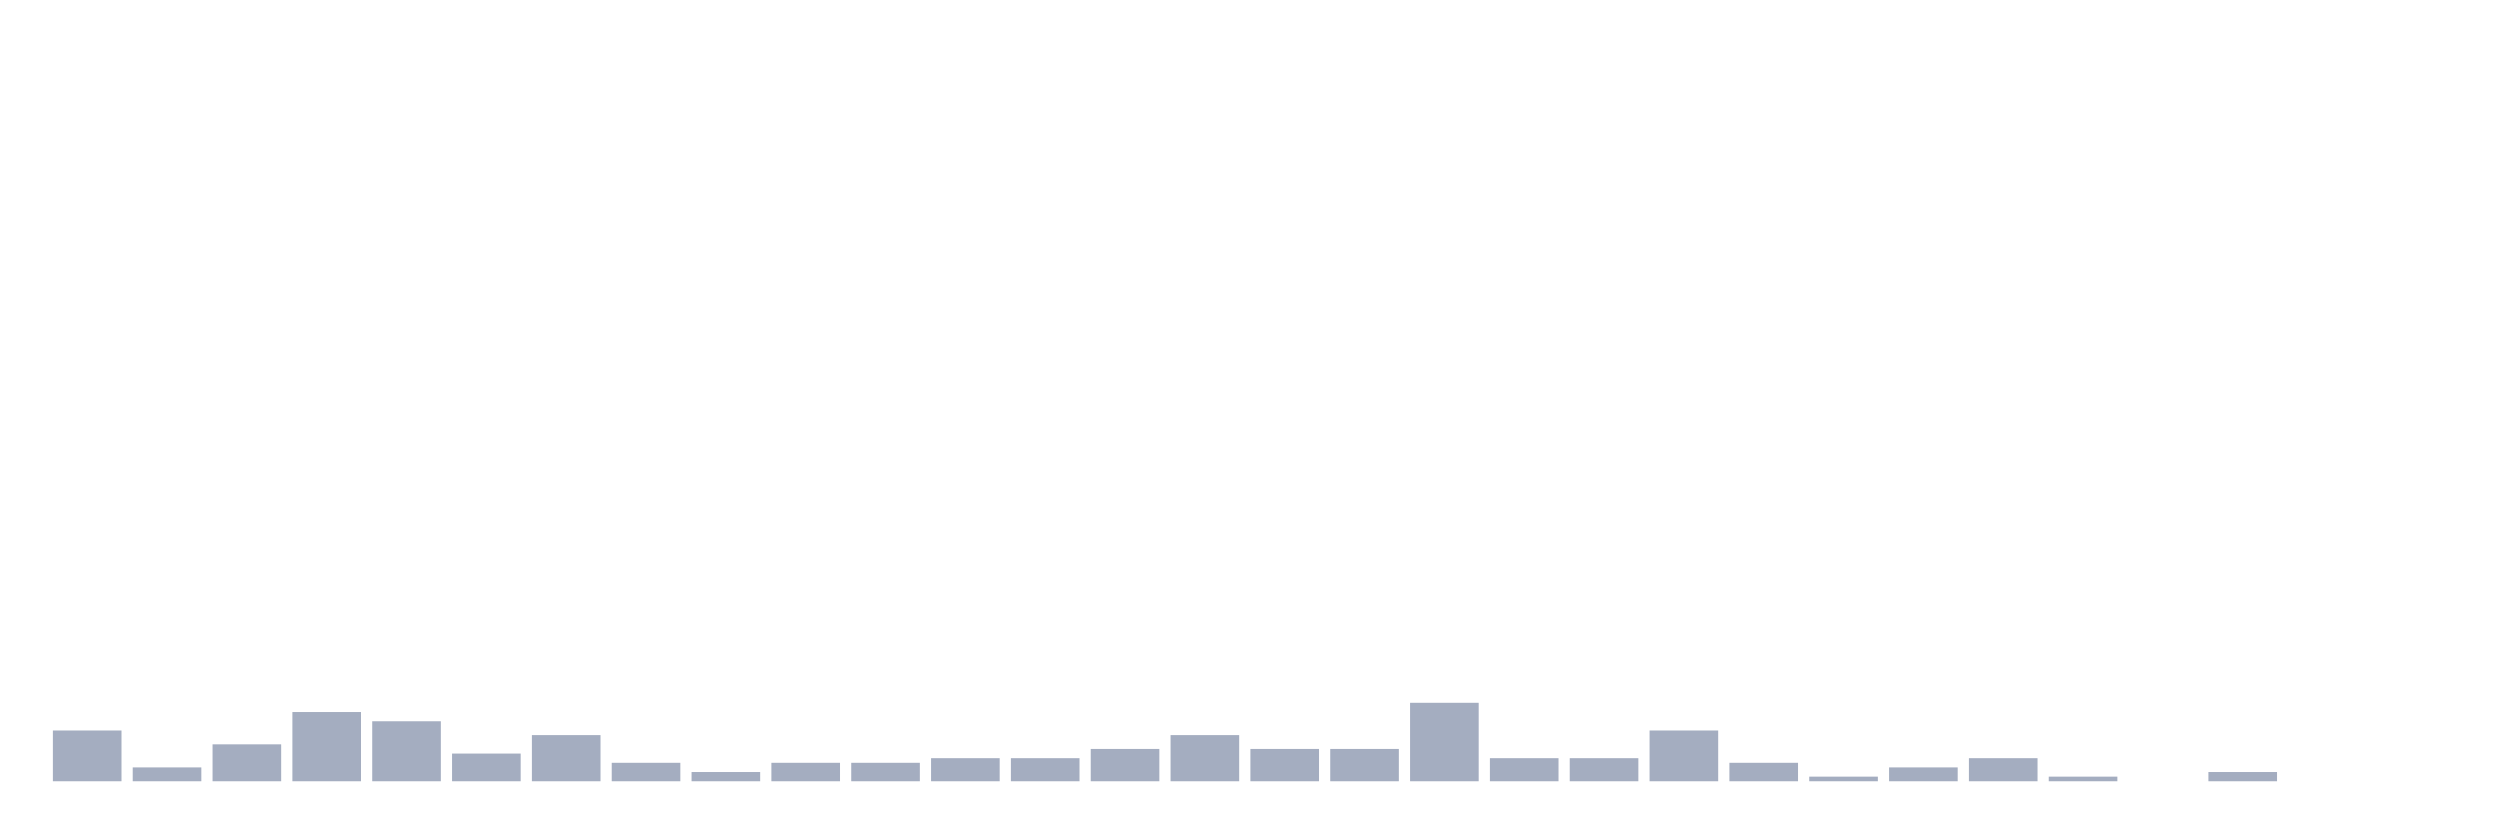
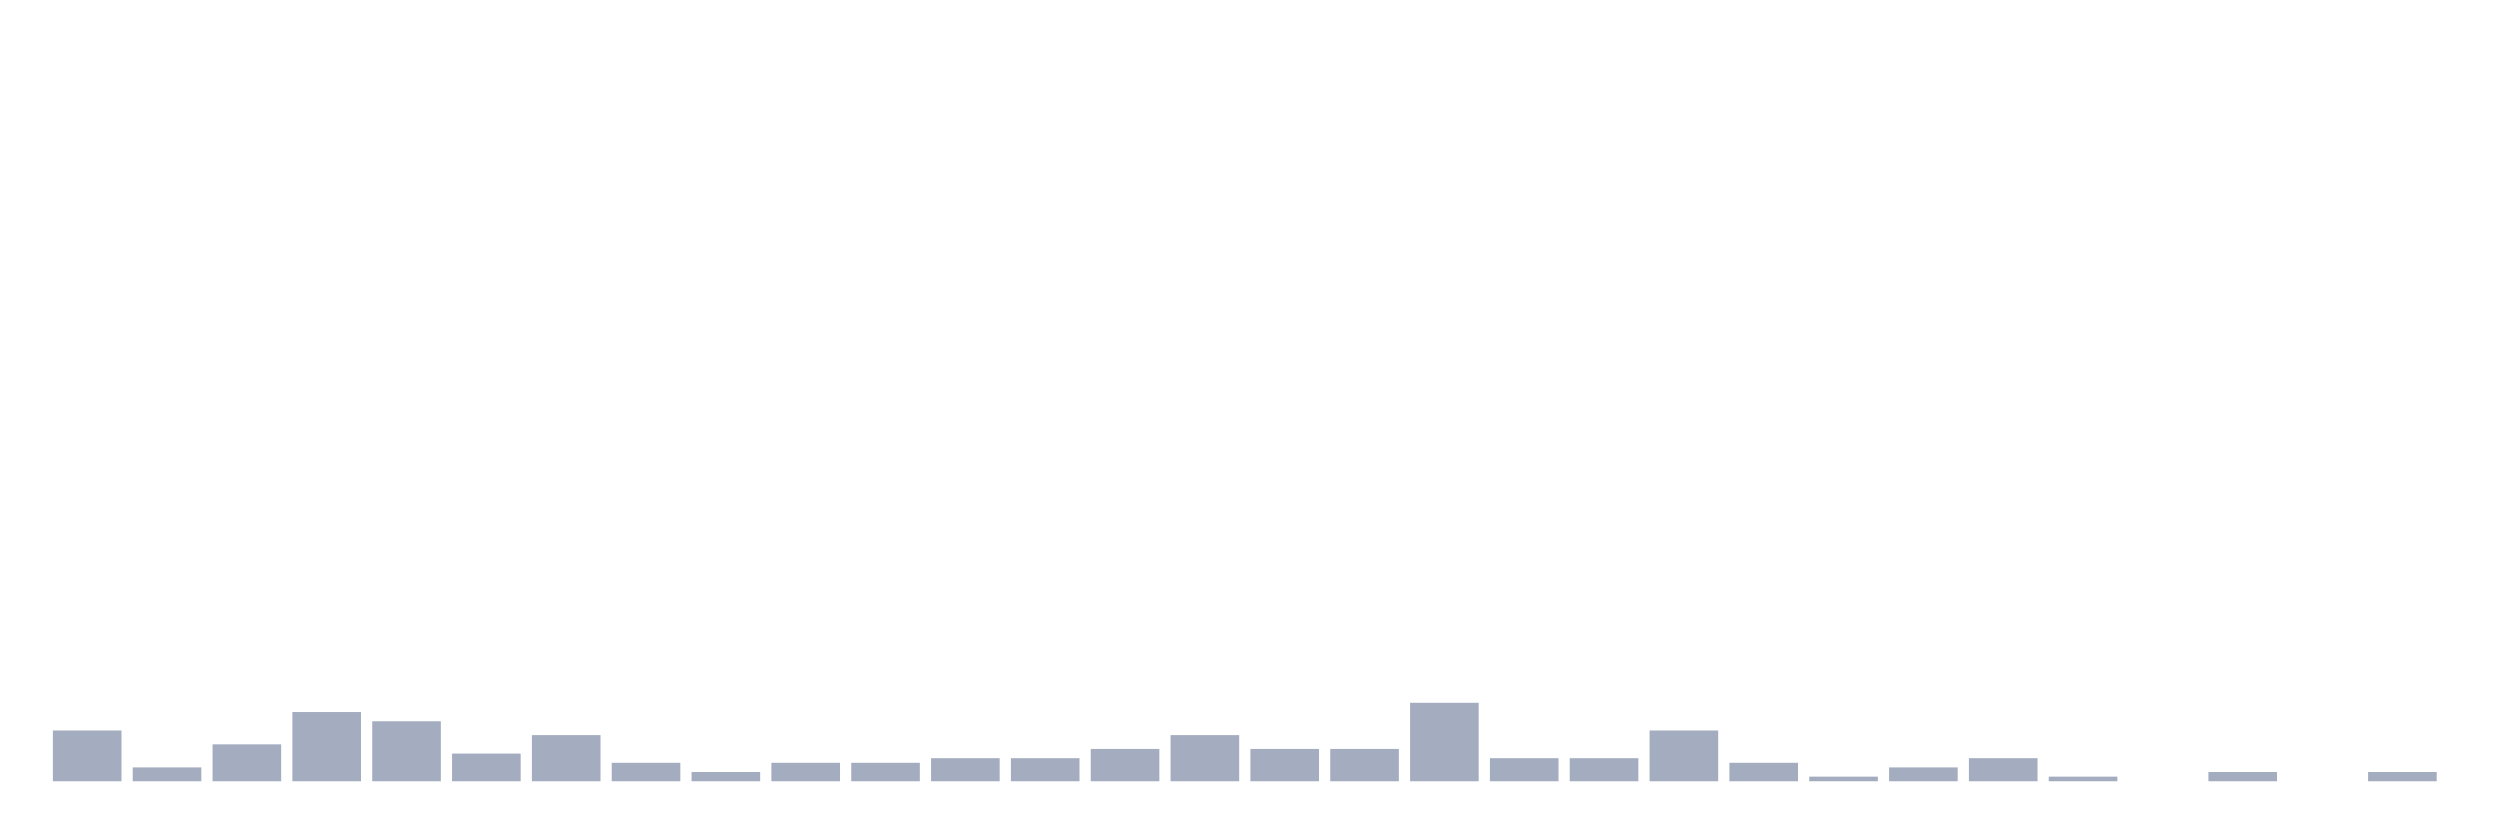
<svg xmlns="http://www.w3.org/2000/svg" viewBox="0 0 480 160">
  <g transform="translate(10,10)">
    <rect class="bar" x="0.153" width="13.175" y="130.253" height="9.747" fill="rgb(164,173,192)" />
    <rect class="bar" x="15.482" width="13.175" y="137.342" height="2.658" fill="rgb(164,173,192)" />
    <rect class="bar" x="30.81" width="13.175" y="132.911" height="7.089" fill="rgb(164,173,192)" />
    <rect class="bar" x="46.138" width="13.175" y="126.709" height="13.291" fill="rgb(164,173,192)" />
    <rect class="bar" x="61.466" width="13.175" y="128.481" height="11.519" fill="rgb(164,173,192)" />
    <rect class="bar" x="76.794" width="13.175" y="134.684" height="5.316" fill="rgb(164,173,192)" />
    <rect class="bar" x="92.123" width="13.175" y="131.139" height="8.861" fill="rgb(164,173,192)" />
    <rect class="bar" x="107.451" width="13.175" y="136.456" height="3.544" fill="rgb(164,173,192)" />
    <rect class="bar" x="122.779" width="13.175" y="138.228" height="1.772" fill="rgb(164,173,192)" />
    <rect class="bar" x="138.107" width="13.175" y="136.456" height="3.544" fill="rgb(164,173,192)" />
    <rect class="bar" x="153.436" width="13.175" y="136.456" height="3.544" fill="rgb(164,173,192)" />
    <rect class="bar" x="168.764" width="13.175" y="135.57" height="4.43" fill="rgb(164,173,192)" />
    <rect class="bar" x="184.092" width="13.175" y="135.57" height="4.43" fill="rgb(164,173,192)" />
    <rect class="bar" x="199.42" width="13.175" y="133.797" height="6.203" fill="rgb(164,173,192)" />
    <rect class="bar" x="214.748" width="13.175" y="131.139" height="8.861" fill="rgb(164,173,192)" />
    <rect class="bar" x="230.077" width="13.175" y="133.797" height="6.203" fill="rgb(164,173,192)" />
    <rect class="bar" x="245.405" width="13.175" y="133.797" height="6.203" fill="rgb(164,173,192)" />
    <rect class="bar" x="260.733" width="13.175" y="124.937" height="15.063" fill="rgb(164,173,192)" />
    <rect class="bar" x="276.061" width="13.175" y="135.57" height="4.43" fill="rgb(164,173,192)" />
    <rect class="bar" x="291.39" width="13.175" y="135.57" height="4.43" fill="rgb(164,173,192)" />
    <rect class="bar" x="306.718" width="13.175" y="130.253" height="9.747" fill="rgb(164,173,192)" />
    <rect class="bar" x="322.046" width="13.175" y="136.456" height="3.544" fill="rgb(164,173,192)" />
    <rect class="bar" x="337.374" width="13.175" y="139.114" height="0.886" fill="rgb(164,173,192)" />
    <rect class="bar" x="352.702" width="13.175" y="137.342" height="2.658" fill="rgb(164,173,192)" />
    <rect class="bar" x="368.031" width="13.175" y="135.57" height="4.43" fill="rgb(164,173,192)" />
    <rect class="bar" x="383.359" width="13.175" y="139.114" height="0.886" fill="rgb(164,173,192)" />
    <rect class="bar" x="398.687" width="13.175" y="140" height="0" fill="rgb(164,173,192)" />
    <rect class="bar" x="414.015" width="13.175" y="138.228" height="1.772" fill="rgb(164,173,192)" />
    <rect class="bar" x="429.344" width="13.175" y="140" height="0" fill="rgb(164,173,192)" />
-     <rect class="bar" x="444.672" width="13.175" y="140" height="0" fill="rgb(164,173,192)" />
+     <rect class="bar" x="444.672" width="13.175" y="138.228" height="1.772" fill="rgb(164,173,192)" />
  </g>
</svg>
